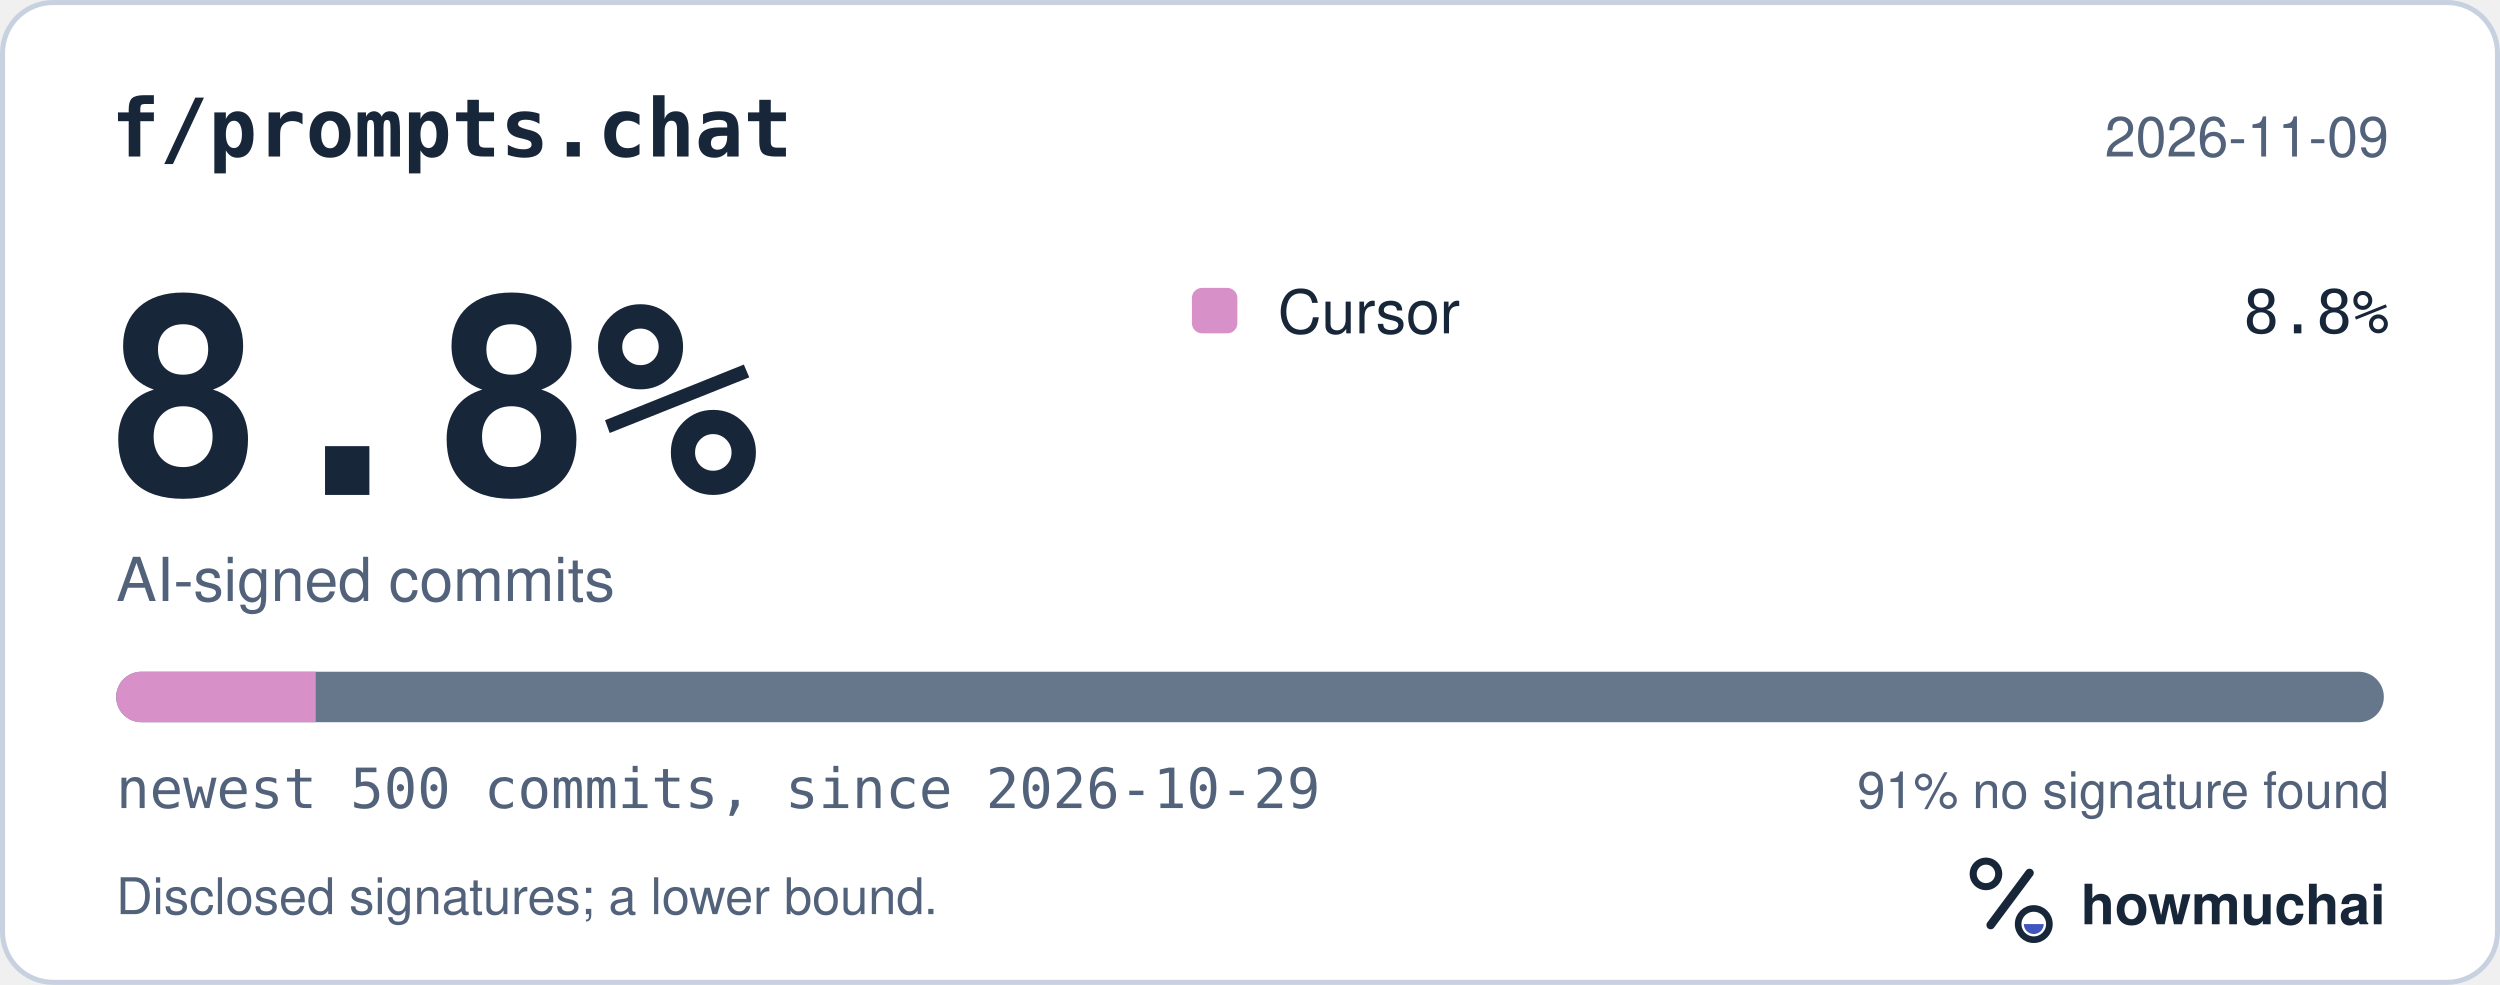
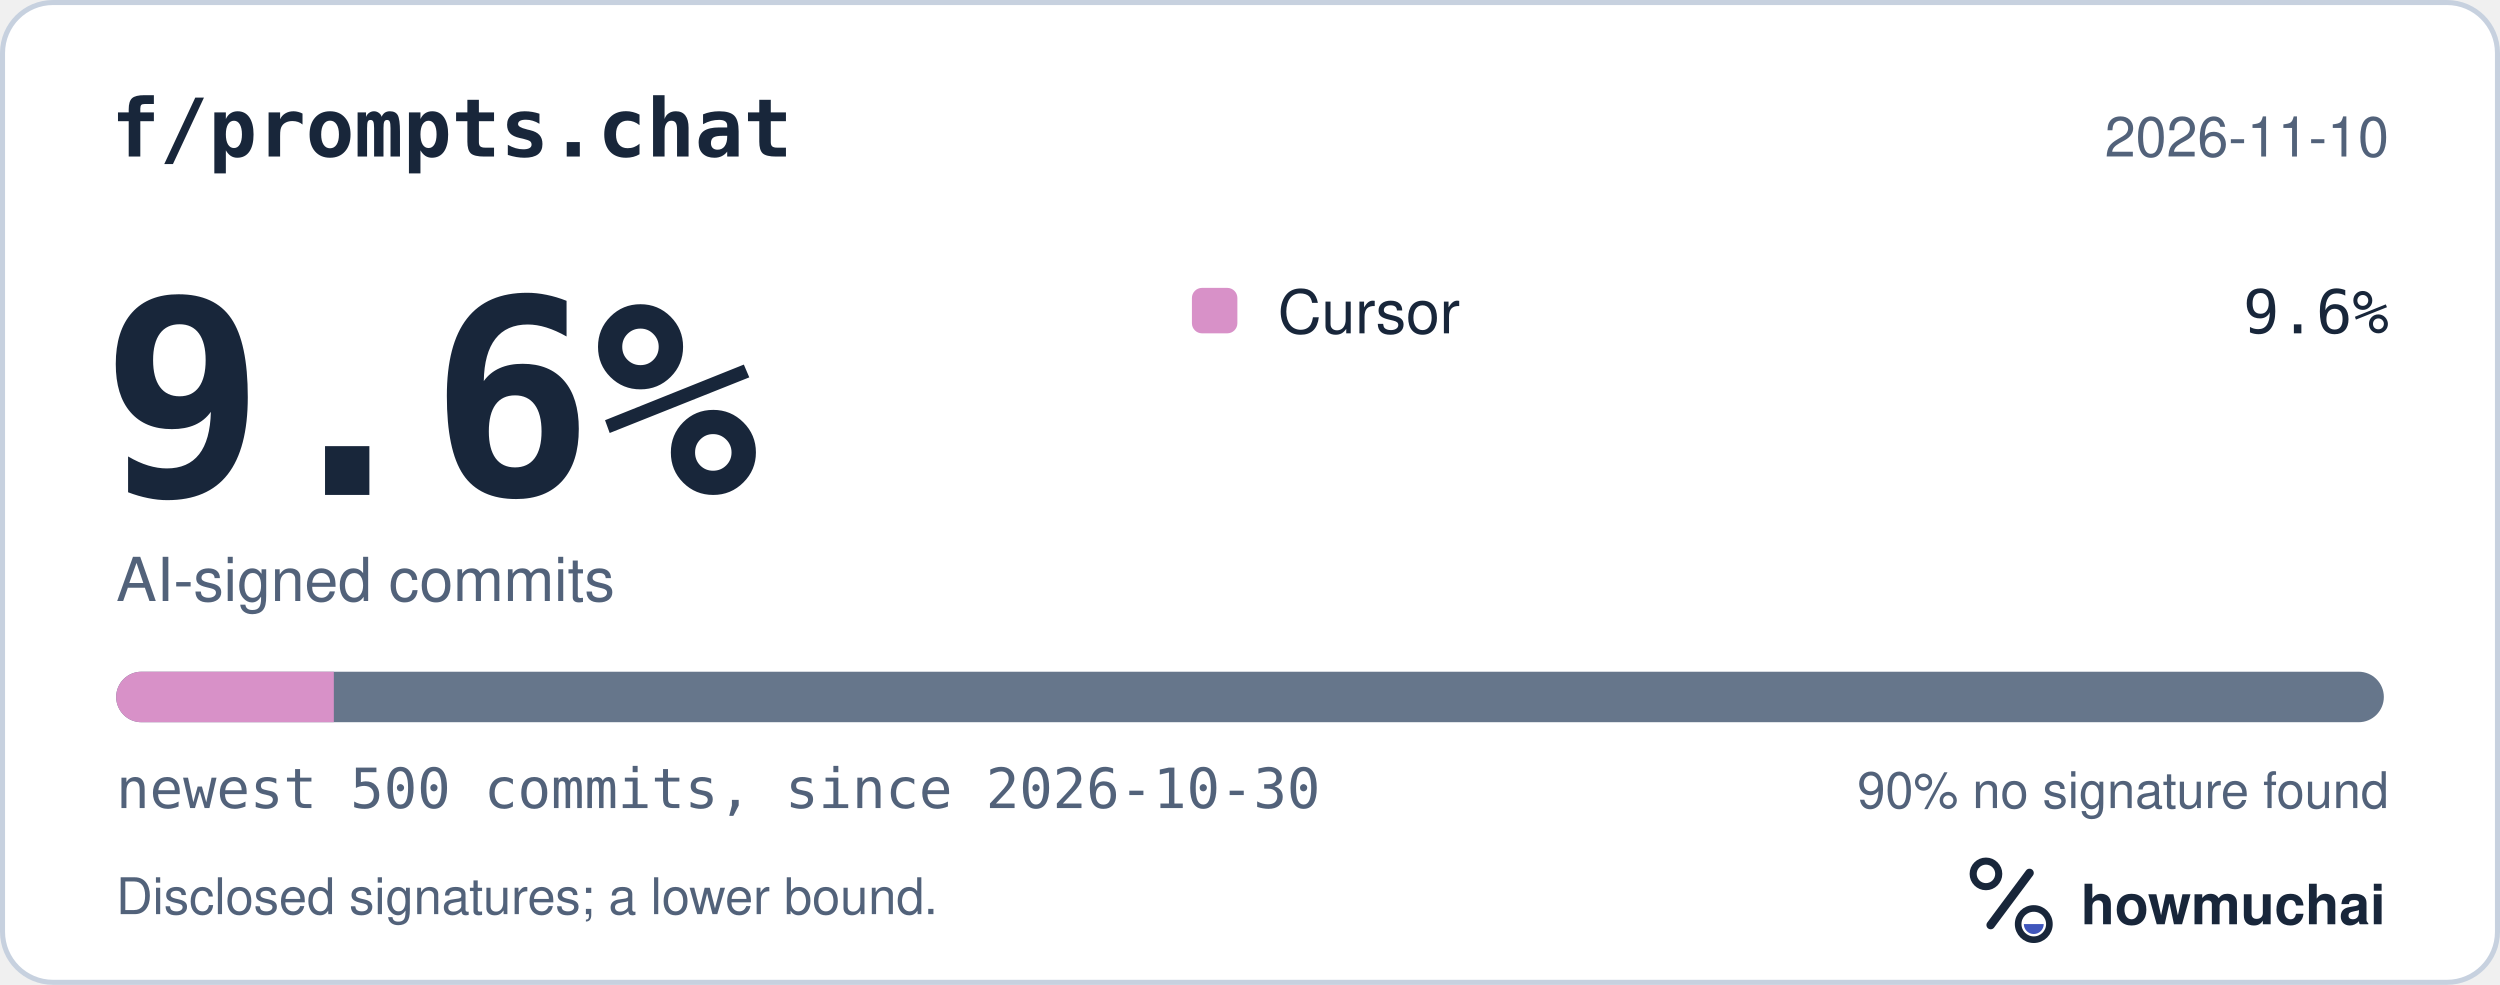
<svg xmlns="http://www.w3.org/2000/svg" width="495" height="195" viewBox="0 0 495 195" role="img" aria-labelledby="hm-t hm-d">
  <rect x="0.5" y="0.5" width="494" height="194" rx="10" fill="#FFFFFF" stroke="#C7D1DF" />
  <text x="22" y="31" fill="#18263A" font-family="ui-monospace, SF Mono, Menlo, Consolas, IBM Plex Mono, monospace" font-size="16" font-weight="600">f/prompts.chat</text>
-   <text x="473" y="31" fill="#52627A" font-family="-apple-system, BlinkMacSystemFont, Segoe UI, Helvetica, Arial, Fira Sans, sans-serif" font-size="11" text-anchor="end">2026-11-09</text>
-   <text x="20" y="98" fill="#18263A" font-family="ui-monospace, SF Mono, Menlo, Consolas, IBM Plex Mono, monospace" font-size="54" font-weight="700">8.8%</text>
+   <text x="473" y="31" fill="#52627A" font-family="-apple-system, BlinkMacSystemFont, Segoe UI, Helvetica, Arial, Fira Sans, sans-serif" font-size="11" text-anchor="end">2026-11-10</text>
+   <text x="20" y="98" fill="#18263A" font-family="ui-monospace, SF Mono, Menlo, Consolas, IBM Plex Mono, monospace" font-size="54" font-weight="700">9.6%</text>
  <text x="23" y="119" fill="#52627A" font-family="-apple-system, BlinkMacSystemFont, Segoe UI, Helvetica, Arial, Fira Sans, sans-serif" font-size="12">AI-signed commits</text>
  <rect x="236" y="57" width="9" height="9" rx="2" fill="#D891C8" />
  <text x="253" y="66" fill="#18263A" font-family="-apple-system, BlinkMacSystemFont, Segoe UI, Helvetica, Arial, Fira Sans, sans-serif" font-size="12">Cursor</text>
-   <text x="473" y="66" fill="#18263A" font-family="ui-monospace, SF Mono, Menlo, Consolas, IBM Plex Mono, monospace" font-size="12" text-anchor="end">8.8%</text>
+   <text x="473" y="66" fill="#18263A" font-family="ui-monospace, SF Mono, Menlo, Consolas, IBM Plex Mono, monospace" font-size="12" text-anchor="end">9.6%</text>
  <defs>
    <clipPath id="hm-bar">
      <rect x="23" y="133" width="449" height="10" rx="5" />
    </clipPath>
  </defs>
  <rect x="23" y="133" width="449" height="10" rx="5" fill="#66768B" />
  <g clip-path="url(#hm-bar)">
-     <rect x="23.00" y="133" width="39.51" height="10" fill="#D891C8" />
+     <rect x="23.00" y="133" width="43.10" height="10" fill="#D891C8" />
  </g>
-   <text x="23" y="160" fill="#52627A" font-family="ui-monospace, SF Mono, Menlo, Consolas, IBM Plex Mono, monospace" font-size="11">newest 500 commits, since 2026-10-29</text>
-   <text x="473" y="160" fill="#52627A" font-family="-apple-system, BlinkMacSystemFont, Segoe UI, Helvetica, Arial, Fira Sans, sans-serif" font-size="10" text-anchor="end">91% no signature found</text>
+   <text x="23" y="160" fill="#52627A" font-family="ui-monospace, SF Mono, Menlo, Consolas, IBM Plex Mono, monospace" font-size="11">newest 500 commits, since 2026-10-30</text>
+   <text x="473" y="160" fill="#52627A" font-family="-apple-system, BlinkMacSystemFont, Segoe UI, Helvetica, Arial, Fira Sans, sans-serif" font-size="10" text-anchor="end">90% no signature found</text>
  <text x="23" y="181" fill="#52627A" font-family="-apple-system, BlinkMacSystemFont, Segoe UI, Helvetica, Arial, Fira Sans, sans-serif" font-size="10">Disclosed signatures; a lower bound.</text>
  <g transform="translate(386 166) scale(0.046875)">
    <circle cx="154" cy="150" r="54" fill="none" stroke="#18263A" stroke-width="30" />
    <path d="M174 366 338 146" fill="none" stroke="#18263A" stroke-width="36" stroke-linecap="round" />
    <circle cx="356" cy="362" r="66" fill="none" stroke="#18263A" stroke-width="28" />
    <path d="M314 362a42 42 0 0 0 84 0Z" fill="#4056BC" />
  </g>
  <text x="412" y="183" fill="#18263A" font-family="-apple-system, BlinkMacSystemFont, Segoe UI, Helvetica, Arial, Fira Sans, sans-serif" font-size="11" font-weight="650">howmuchai</text>
</svg>
